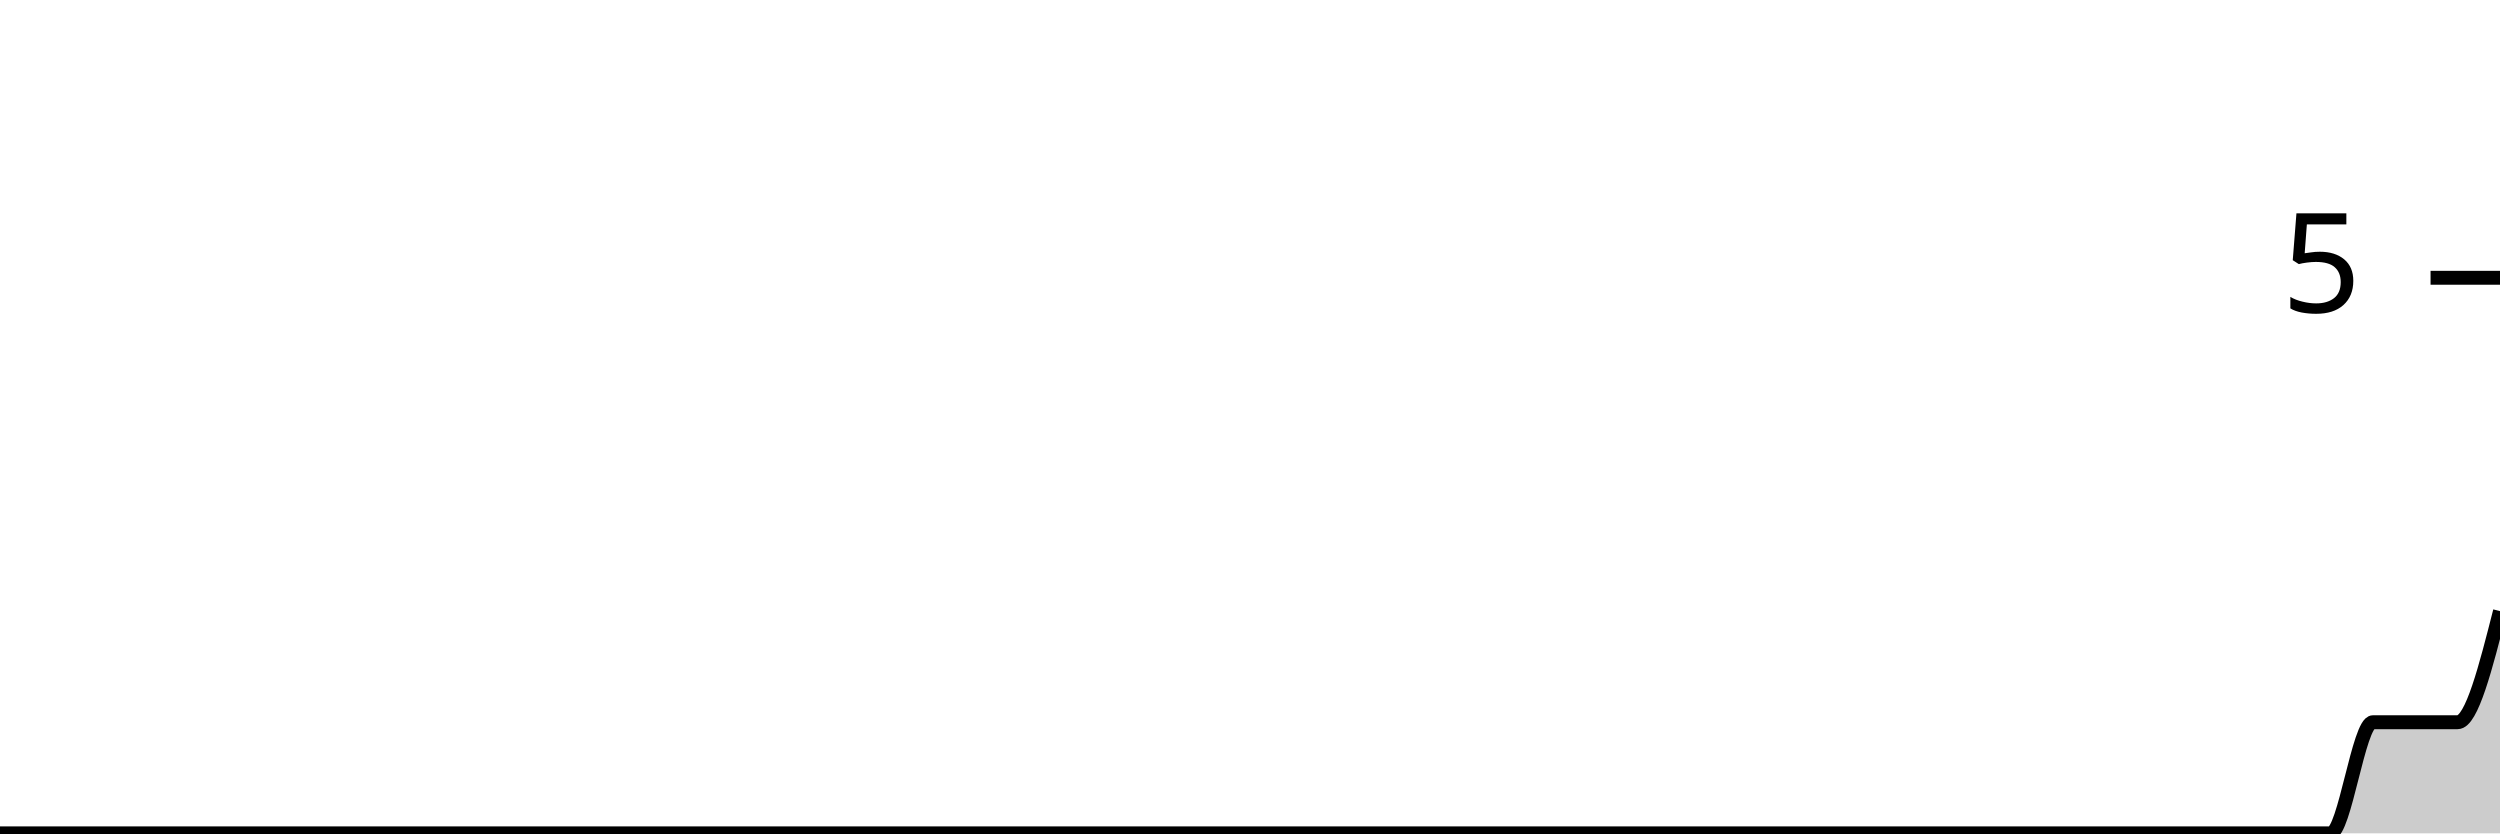
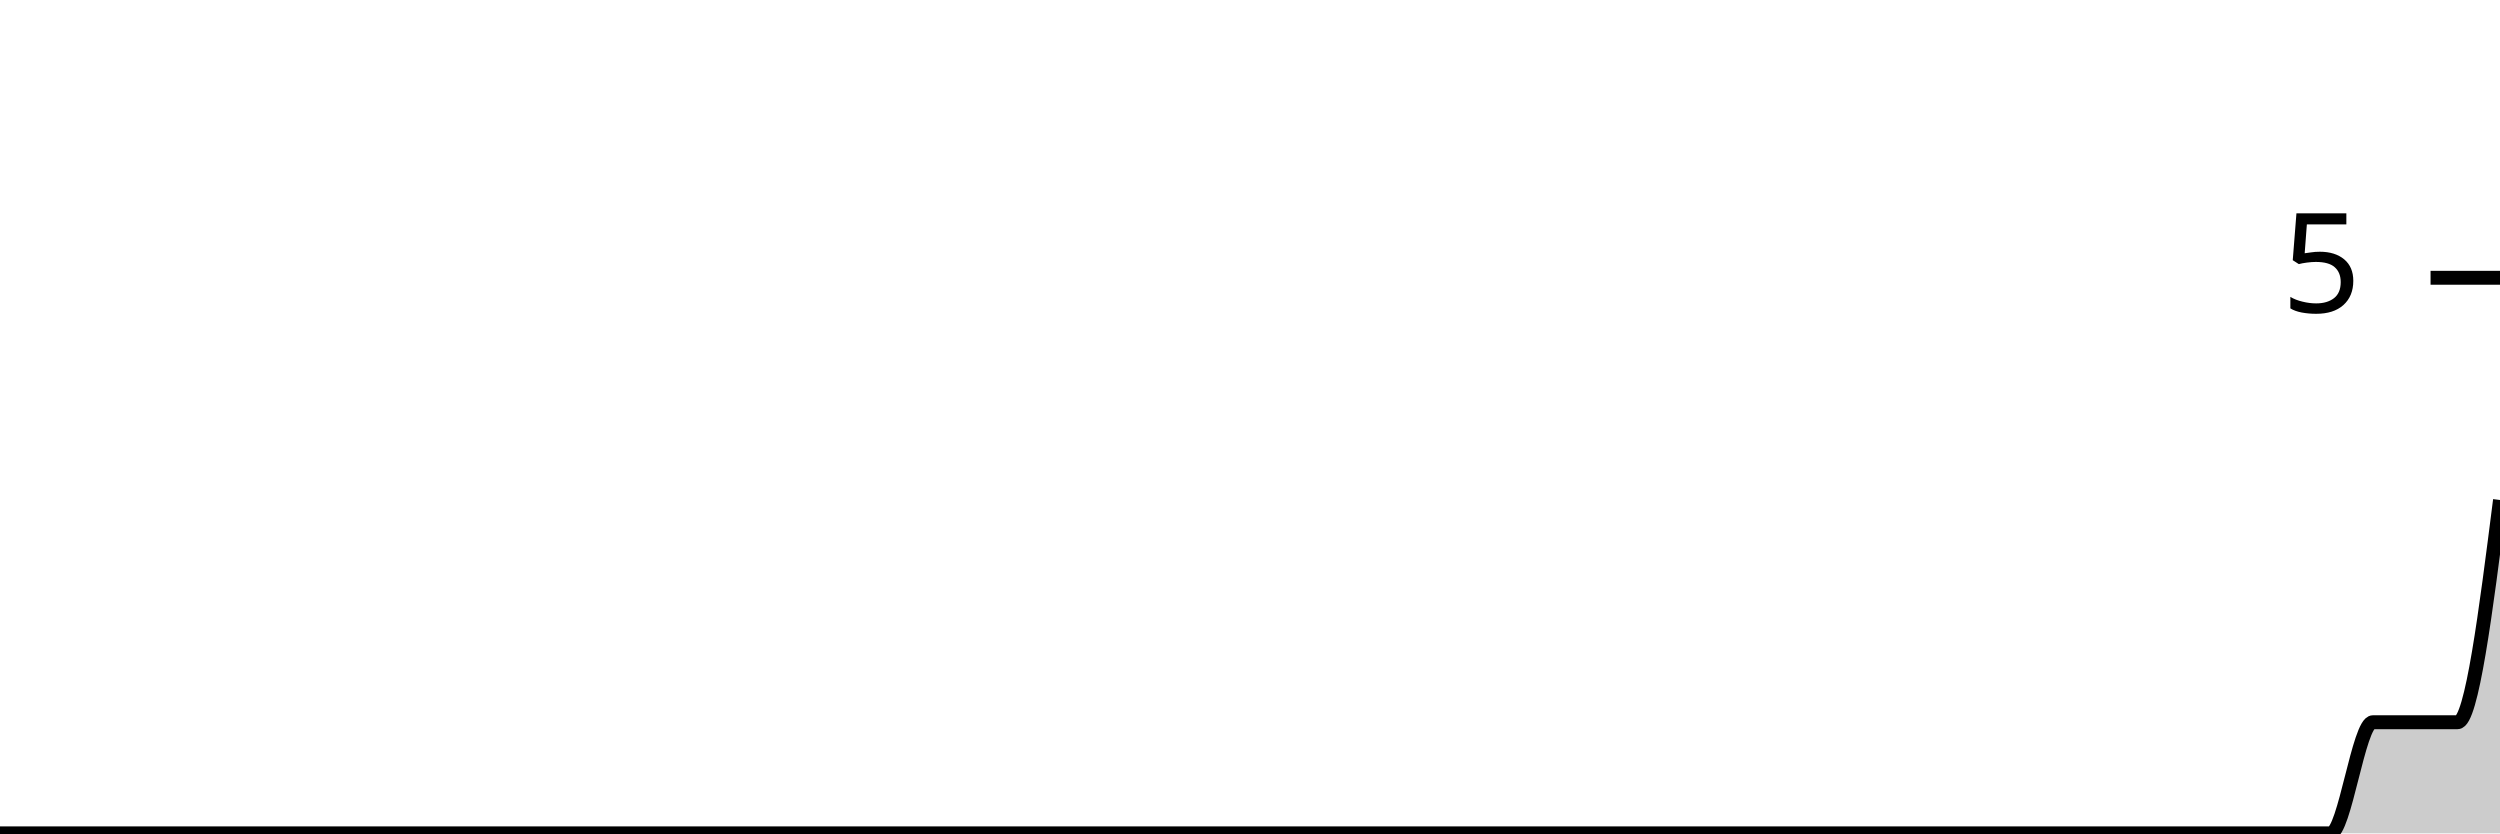
<svg xmlns="http://www.w3.org/2000/svg" viewBox="0 0 180 60">
  <g transform="translate(0,20)">
-     <path class="area" fill="rgba(0, 0, 0, 0.2)" d="M0,40C1.017,40,2.034,40,3.051,40C4.068,40,5.085,40,6.102,40C7.119,40,8.136,40,9.153,40C10.169,40,11.186,40,12.203,40C13.22,40,14.237,40,15.254,40C16.271,40,17.288,40,18.305,40C19.322,40,20.339,40,21.356,40C22.373,40,23.39,40,24.407,40C25.424,40,26.441,40,27.458,40C28.475,40,29.492,40,30.508,40C31.525,40,32.542,40,33.559,40C34.576,40,35.593,40,36.61,40C37.627,40,38.644,40,39.661,40C40.678,40,41.695,40,42.712,40C43.729,40,44.746,40,45.763,40C46.78,40,47.797,40,48.814,40C49.831,40,50.847,40,51.864,40C52.881,40,53.898,40,54.915,40C55.932,40,56.949,40,57.966,40C58.983,40,60,40,61.017,40C62.034,40,63.051,40,64.068,40C65.085,40,66.102,40,67.119,40C68.136,40,69.153,40,70.169,40C71.186,40,72.203,40,73.22,40C74.237,40,75.254,40,76.271,40C77.288,40,78.305,40,79.322,40C80.339,40,81.356,40,82.373,40C83.39,40,84.407,40,85.424,40C86.441,40,87.458,40,88.475,40C89.492,40,90.508,40,91.525,40C92.542,40,93.559,40,94.576,40C95.593,40,96.61,40,97.627,40C98.644,40,99.661,40,100.678,40C101.695,40,102.712,40,103.729,40C104.746,40,105.763,40,106.78,40C107.797,40,108.814,40,109.831,40C110.847,40,111.864,40,112.881,40C113.898,40,114.915,40,115.932,40C116.949,40,117.966,40,118.983,40C120,40,121.017,40,122.034,40C123.051,40,124.068,40,125.085,40C126.102,40,127.119,40,128.136,40C129.153,40,130.169,40,131.186,40C132.203,40,133.22,40,134.237,40C135.254,40,136.271,40,137.288,40C138.305,40,139.322,40,140.339,40C141.356,40,142.373,40,143.39,40C144.407,40,145.424,40,146.441,40C147.458,40,148.475,40,149.492,40C150.508,40,151.525,40,152.542,40C153.559,40,154.576,40,155.593,40C156.61,40,157.627,40,158.644,40C159.661,40,160.678,40,161.695,40C162.712,40,163.729,40,164.746,40C165.763,40,166.78,40,167.797,40C168.814,40,169.831,32,170.847,32C171.864,32,172.881,32,173.898,32C174.915,32,175.932,32,176.949,32C177.966,32,178.983,28,180,24L180,40C178.983,40,177.966,40,176.949,40C175.932,40,174.915,40,173.898,40C172.881,40,171.864,40,170.847,40C169.831,40,168.814,40,167.797,40C166.78,40,165.763,40,164.746,40C163.729,40,162.712,40,161.695,40C160.678,40,159.661,40,158.644,40C157.627,40,156.61,40,155.593,40C154.576,40,153.559,40,152.542,40C151.525,40,150.508,40,149.492,40C148.475,40,147.458,40,146.441,40C145.424,40,144.407,40,143.39,40C142.373,40,141.356,40,140.339,40C139.322,40,138.305,40,137.288,40C136.271,40,135.254,40,134.237,40C133.22,40,132.203,40,131.186,40C130.169,40,129.153,40,128.136,40C127.119,40,126.102,40,125.085,40C124.068,40,123.051,40,122.034,40C121.017,40,120,40,118.983,40C117.966,40,116.949,40,115.932,40C114.915,40,113.898,40,112.881,40C111.864,40,110.847,40,109.831,40C108.814,40,107.797,40,106.78,40C105.763,40,104.746,40,103.729,40C102.712,40,101.695,40,100.678,40C99.661,40,98.644,40,97.627,40C96.61,40,95.593,40,94.576,40C93.559,40,92.542,40,91.525,40C90.508,40,89.492,40,88.475,40C87.458,40,86.441,40,85.424,40C84.407,40,83.39,40,82.373,40C81.356,40,80.339,40,79.322,40C78.305,40,77.288,40,76.271,40C75.254,40,74.237,40,73.22,40C72.203,40,71.186,40,70.169,40C69.153,40,68.136,40,67.119,40C66.102,40,65.085,40,64.068,40C63.051,40,62.034,40,61.017,40C60,40,58.983,40,57.966,40C56.949,40,55.932,40,54.915,40C53.898,40,52.881,40,51.864,40C50.847,40,49.831,40,48.814,40C47.797,40,46.78,40,45.763,40C44.746,40,43.729,40,42.712,40C41.695,40,40.678,40,39.661,40C38.644,40,37.627,40,36.61,40C35.593,40,34.576,40,33.559,40C32.542,40,31.525,40,30.508,40C29.492,40,28.475,40,27.458,40C26.441,40,25.424,40,24.407,40C23.39,40,22.373,40,21.356,40C20.339,40,19.322,40,18.305,40C17.288,40,16.271,40,15.254,40C14.237,40,13.22,40,12.203,40C11.186,40,10.169,40,9.153,40C8.136,40,7.119,40,6.102,40C5.085,40,4.068,40,3.051,40C2.034,40,1.017,40,0,40Z" />
-     <path class="line" stroke="black" fill="none" d="M0,40C1.017,40,2.034,40,3.051,40C4.068,40,5.085,40,6.102,40C7.119,40,8.136,40,9.153,40C10.169,40,11.186,40,12.203,40C13.22,40,14.237,40,15.254,40C16.271,40,17.288,40,18.305,40C19.322,40,20.339,40,21.356,40C22.373,40,23.39,40,24.407,40C25.424,40,26.441,40,27.458,40C28.475,40,29.492,40,30.508,40C31.525,40,32.542,40,33.559,40C34.576,40,35.593,40,36.61,40C37.627,40,38.644,40,39.661,40C40.678,40,41.695,40,42.712,40C43.729,40,44.746,40,45.763,40C46.78,40,47.797,40,48.814,40C49.831,40,50.847,40,51.864,40C52.881,40,53.898,40,54.915,40C55.932,40,56.949,40,57.966,40C58.983,40,60,40,61.017,40C62.034,40,63.051,40,64.068,40C65.085,40,66.102,40,67.119,40C68.136,40,69.153,40,70.169,40C71.186,40,72.203,40,73.22,40C74.237,40,75.254,40,76.271,40C77.288,40,78.305,40,79.322,40C80.339,40,81.356,40,82.373,40C83.39,40,84.407,40,85.424,40C86.441,40,87.458,40,88.475,40C89.492,40,90.508,40,91.525,40C92.542,40,93.559,40,94.576,40C95.593,40,96.61,40,97.627,40C98.644,40,99.661,40,100.678,40C101.695,40,102.712,40,103.729,40C104.746,40,105.763,40,106.78,40C107.797,40,108.814,40,109.831,40C110.847,40,111.864,40,112.881,40C113.898,40,114.915,40,115.932,40C116.949,40,117.966,40,118.983,40C120,40,121.017,40,122.034,40C123.051,40,124.068,40,125.085,40C126.102,40,127.119,40,128.136,40C129.153,40,130.169,40,131.186,40C132.203,40,133.22,40,134.237,40C135.254,40,136.271,40,137.288,40C138.305,40,139.322,40,140.339,40C141.356,40,142.373,40,143.39,40C144.407,40,145.424,40,146.441,40C147.458,40,148.475,40,149.492,40C150.508,40,151.525,40,152.542,40C153.559,40,154.576,40,155.593,40C156.61,40,157.627,40,158.644,40C159.661,40,160.678,40,161.695,40C162.712,40,163.729,40,164.746,40C165.763,40,166.78,40,167.797,40C168.814,40,169.831,32,170.847,32C171.864,32,172.881,32,173.898,32C174.915,32,175.932,32,176.949,32C177.966,32,178.983,28,180,24" />
+     <path class="area" fill="rgba(0, 0, 0, 0.2)" d="M0,40C1.017,40,2.034,40,3.051,40C4.068,40,5.085,40,6.102,40C7.119,40,8.136,40,9.153,40C10.169,40,11.186,40,12.203,40C13.22,40,14.237,40,15.254,40C16.271,40,17.288,40,18.305,40C19.322,40,20.339,40,21.356,40C22.373,40,23.39,40,24.407,40C25.424,40,26.441,40,27.458,40C28.475,40,29.492,40,30.508,40C31.525,40,32.542,40,33.559,40C34.576,40,35.593,40,36.61,40C37.627,40,38.644,40,39.661,40C40.678,40,41.695,40,42.712,40C43.729,40,44.746,40,45.763,40C46.78,40,47.797,40,48.814,40C49.831,40,50.847,40,51.864,40C52.881,40,53.898,40,54.915,40C55.932,40,56.949,40,57.966,40C58.983,40,60,40,61.017,40C62.034,40,63.051,40,64.068,40C65.085,40,66.102,40,67.119,40C68.136,40,69.153,40,70.169,40C71.186,40,72.203,40,73.22,40C74.237,40,75.254,40,76.271,40C77.288,40,78.305,40,79.322,40C80.339,40,81.356,40,82.373,40C83.39,40,84.407,40,85.424,40C86.441,40,87.458,40,88.475,40C89.492,40,90.508,40,91.525,40C92.542,40,93.559,40,94.576,40C95.593,40,96.61,40,97.627,40C98.644,40,99.661,40,100.678,40C101.695,40,102.712,40,103.729,40C104.746,40,105.763,40,106.78,40C107.797,40,108.814,40,109.831,40C110.847,40,111.864,40,112.881,40C113.898,40,114.915,40,115.932,40C116.949,40,117.966,40,118.983,40C120,40,121.017,40,122.034,40C123.051,40,124.068,40,125.085,40C126.102,40,127.119,40,128.136,40C129.153,40,130.169,40,131.186,40C132.203,40,133.22,40,134.237,40C135.254,40,136.271,40,137.288,40C138.305,40,139.322,40,140.339,40C141.356,40,142.373,40,143.39,40C144.407,40,145.424,40,146.441,40C147.458,40,148.475,40,149.492,40C150.508,40,151.525,40,152.542,40C153.559,40,154.576,40,155.593,40C156.61,40,157.627,40,158.644,40C159.661,40,160.678,40,161.695,40C162.712,40,163.729,40,164.746,40C165.763,40,166.78,40,167.797,40C168.814,40,169.831,32,170.847,32C171.864,32,172.881,32,173.898,32C174.915,32,175.932,32,176.949,32C177.966,32,178.983,24,180,16L180,40C178.983,40,177.966,40,176.949,40C175.932,40,174.915,40,173.898,40C172.881,40,171.864,40,170.847,40C169.831,40,168.814,40,167.797,40C166.78,40,165.763,40,164.746,40C163.729,40,162.712,40,161.695,40C160.678,40,159.661,40,158.644,40C157.627,40,156.61,40,155.593,40C154.576,40,153.559,40,152.542,40C151.525,40,150.508,40,149.492,40C148.475,40,147.458,40,146.441,40C145.424,40,144.407,40,143.39,40C142.373,40,141.356,40,140.339,40C139.322,40,138.305,40,137.288,40C136.271,40,135.254,40,134.237,40C133.22,40,132.203,40,131.186,40C130.169,40,129.153,40,128.136,40C127.119,40,126.102,40,125.085,40C124.068,40,123.051,40,122.034,40C121.017,40,120,40,118.983,40C117.966,40,116.949,40,115.932,40C114.915,40,113.898,40,112.881,40C111.864,40,110.847,40,109.831,40C108.814,40,107.797,40,106.78,40C105.763,40,104.746,40,103.729,40C102.712,40,101.695,40,100.678,40C99.661,40,98.644,40,97.627,40C96.61,40,95.593,40,94.576,40C93.559,40,92.542,40,91.525,40C90.508,40,89.492,40,88.475,40C87.458,40,86.441,40,85.424,40C84.407,40,83.39,40,82.373,40C81.356,40,80.339,40,79.322,40C78.305,40,77.288,40,76.271,40C75.254,40,74.237,40,73.22,40C72.203,40,71.186,40,70.169,40C69.153,40,68.136,40,67.119,40C66.102,40,65.085,40,64.068,40C63.051,40,62.034,40,61.017,40C60,40,58.983,40,57.966,40C56.949,40,55.932,40,54.915,40C53.898,40,52.881,40,51.864,40C50.847,40,49.831,40,48.814,40C47.797,40,46.78,40,45.763,40C44.746,40,43.729,40,42.712,40C41.695,40,40.678,40,39.661,40C38.644,40,37.627,40,36.61,40C35.593,40,34.576,40,33.559,40C32.542,40,31.525,40,30.508,40C29.492,40,28.475,40,27.458,40C26.441,40,25.424,40,24.407,40C23.39,40,22.373,40,21.356,40C20.339,40,19.322,40,18.305,40C17.288,40,16.271,40,15.254,40C14.237,40,13.22,40,12.203,40C11.186,40,10.169,40,9.153,40C8.136,40,7.119,40,6.102,40C5.085,40,4.068,40,3.051,40C2.034,40,1.017,40,0,40Z" />
+     <path class="line" stroke="black" fill="none" d="M0,40C1.017,40,2.034,40,3.051,40C4.068,40,5.085,40,6.102,40C7.119,40,8.136,40,9.153,40C10.169,40,11.186,40,12.203,40C13.22,40,14.237,40,15.254,40C16.271,40,17.288,40,18.305,40C19.322,40,20.339,40,21.356,40C22.373,40,23.39,40,24.407,40C25.424,40,26.441,40,27.458,40C28.475,40,29.492,40,30.508,40C31.525,40,32.542,40,33.559,40C34.576,40,35.593,40,36.61,40C37.627,40,38.644,40,39.661,40C40.678,40,41.695,40,42.712,40C43.729,40,44.746,40,45.763,40C46.78,40,47.797,40,48.814,40C49.831,40,50.847,40,51.864,40C52.881,40,53.898,40,54.915,40C55.932,40,56.949,40,57.966,40C58.983,40,60,40,61.017,40C62.034,40,63.051,40,64.068,40C65.085,40,66.102,40,67.119,40C68.136,40,69.153,40,70.169,40C71.186,40,72.203,40,73.22,40C74.237,40,75.254,40,76.271,40C77.288,40,78.305,40,79.322,40C80.339,40,81.356,40,82.373,40C83.39,40,84.407,40,85.424,40C86.441,40,87.458,40,88.475,40C89.492,40,90.508,40,91.525,40C92.542,40,93.559,40,94.576,40C95.593,40,96.61,40,97.627,40C98.644,40,99.661,40,100.678,40C101.695,40,102.712,40,103.729,40C104.746,40,105.763,40,106.78,40C107.797,40,108.814,40,109.831,40C110.847,40,111.864,40,112.881,40C113.898,40,114.915,40,115.932,40C116.949,40,117.966,40,118.983,40C120,40,121.017,40,122.034,40C123.051,40,124.068,40,125.085,40C126.102,40,127.119,40,128.136,40C129.153,40,130.169,40,131.186,40C132.203,40,133.22,40,134.237,40C135.254,40,136.271,40,137.288,40C138.305,40,139.322,40,140.339,40C141.356,40,142.373,40,143.39,40C144.407,40,145.424,40,146.441,40C147.458,40,148.475,40,149.492,40C150.508,40,151.525,40,152.542,40C153.559,40,154.576,40,155.593,40C156.61,40,157.627,40,158.644,40C159.661,40,160.678,40,161.695,40C162.712,40,163.729,40,164.746,40C165.763,40,166.78,40,167.797,40C168.814,40,169.831,32,170.847,32C171.864,32,172.881,32,173.898,32C174.915,32,175.932,32,176.949,32C177.966,32,178.983,24,180,16" />
    <path class="axis-ceiling" stroke-width="1" stroke="black" fill="none" d="M175,0L180,0" />
    <text class="axis-ceiling-label" font-family="sans-serif" text-anchor="end" font-size="10px" x="170" y="2.5">5</text>
  </g>
</svg>
